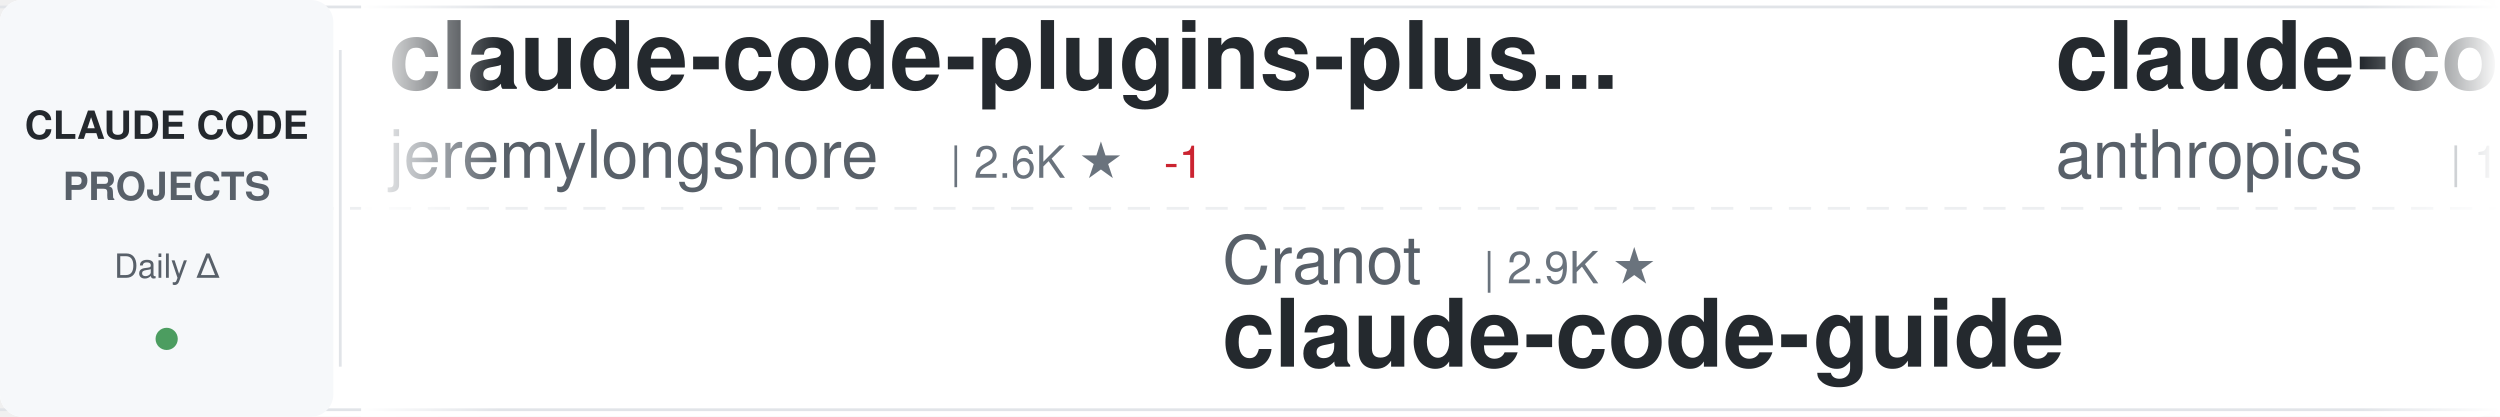
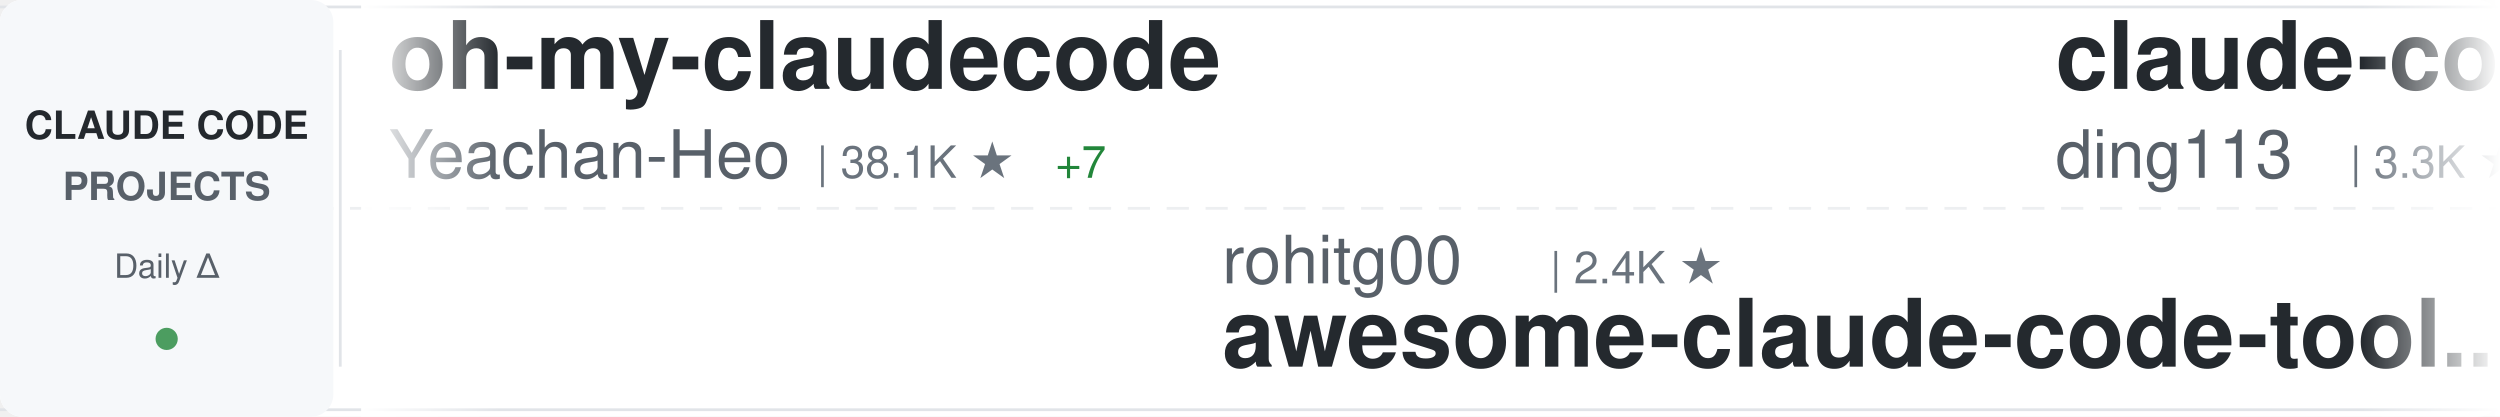
<svg xmlns="http://www.w3.org/2000/svg" width="900" height="150">
  <defs>
    <linearGradient id="awesomeLeftFade" x1="0%" y1="0%" x2="100%" y2="0%">
      <stop offset="0%" style="stop-color:#ffffff;stop-opacity:1" />
      <stop offset="100%" style="stop-color:#ffffff;stop-opacity:0" />
    </linearGradient>
    <linearGradient id="awesomeRightFade" x1="0%" y1="0%" x2="100%" y2="0%">
      <stop offset="0%" style="stop-color:#ffffff;stop-opacity:0" />
      <stop offset="100%" style="stop-color:#ffffff;stop-opacity:1" />
    </linearGradient>
  </defs>
  <rect width="900" height="150" fill="#ffffff" rx="8" />
  <rect x="0" y="2" width="900" height="1" fill="#e1e4e8" />
  <rect x="0" y="147" width="900" height="1" fill="#e1e4e8" />
  <line x1="0" y1="75" x2="900" y2="75" stroke="#e1e4e8" stroke-width="1" stroke-dasharray="8 6" opacity="0.6" />
  <rect x="0" y="0" width="120" height="150" fill="#f6f8fa" rx="8" />
  <text x="60" y="50" font-family="-apple-system, BlinkMacSystemFont, 'Segoe UI', Helvetica, Arial, sans-serif" font-size="14" font-weight="600" fill="#24292e" text-anchor="middle">CLAUDE CODE</text>
  <text x="60" y="72" font-family="-apple-system, BlinkMacSystemFont, 'Segoe UI', Helvetica, Arial, sans-serif" font-size="14" font-weight="600" fill="#586069" text-anchor="middle">PROJECTS</text>
  <text x="60" y="100" font-family="-apple-system, BlinkMacSystemFont, 'Segoe UI', Helvetica, Arial, sans-serif" font-size="12" font-weight="500" fill="#586069" text-anchor="middle">Daily Δ</text>
  <circle cx="60" cy="122" r="4" fill="#22863a" opacity="0.8" />
  <rect x="122" y="18" width="1" height="114" fill="#e1e4e8" />
  <clipPath id="awesomeTickerClip">
    <rect x="130" y="0" width="770" height="150" />
  </clipPath>
  <g clip-path="url(#awesomeTickerClip)">
    <g id="awesomeTickerItems">
      <animateTransform attributeName="transform" attributeType="XML" type="translate" from="0 0" to="-3000 0" dur="54s" repeatCount="indefinite" />
      <g transform="translate(0, 0)">
+         <text x="140" y="32" font-family="-apple-system, BlinkMacSystemFont, 'Segoe UI', Helvetica, Arial, sans-serif" font-size="34" font-weight="600" fill="#24292e">oh-my-claudecode</text>
+         <text x="140" y="64" font-family="-apple-system, BlinkMacSystemFont, 'Segoe UI', Helvetica, Arial, sans-serif" font-size="24" font-weight="400" fill="#586069">Yeachan-Heo</text>
+         <text x="294" y="64" font-family="-apple-system, BlinkMacSystemFont, 'Segoe UI', Helvetica, Arial, sans-serif" font-size="16" font-weight="500" fill="#6a737d">| 38.1K ★</text>
+         <text x="380" y="64" font-family="-apple-system, BlinkMacSystemFont, 'Segoe UI', Helvetica, Arial, sans-serif" font-size="16" font-weight="500" fill="#22863a"> +7</text>
+       </g>
+       <g transform="translate(300, 0)">
+         <text x="140" y="102" font-family="-apple-system, BlinkMacSystemFont, 'Segoe UI', Helvetica, Arial, sans-serif" font-size="24" font-weight="400" fill="#586069">rohitg00</text>
+         <text x="258" y="102" font-family="-apple-system, BlinkMacSystemFont, 'Segoe UI', Helvetica, Arial, sans-serif" font-size="16" font-weight="500" fill="#6a737d">| 2.4K ★</text>
+         <text x="140" y="132" font-family="-apple-system, BlinkMacSystemFont, 'Segoe UI', Helvetica, Arial, sans-serif" font-size="34" font-weight="600" fill="#24292e">awesome-claude-code-tool...</text>
+       </g>
+       <g transform="translate(600, 0)">
+         <text x="140" y="32" font-family="-apple-system, BlinkMacSystemFont, 'Segoe UI', Helvetica, Arial, sans-serif" font-size="34" font-weight="600" fill="#24292e">claude-code-hub</text>
+         <text x="140" y="64" font-family="-apple-system, BlinkMacSystemFont, 'Segoe UI', Helvetica, Arial, sans-serif" font-size="24" font-weight="400" fill="#586069">ding113</text>
+         <text x="246" y="64" font-family="-apple-system, BlinkMacSystemFont, 'Segoe UI', Helvetica, Arial, sans-serif" font-size="16" font-weight="500" fill="#6a737d">| 3.3K ★</text>
+       </g>
+       <g transform="translate(900, 0)">
+         <text x="140" y="102" font-family="-apple-system, BlinkMacSystemFont, 'Segoe UI', Helvetica, Arial, sans-serif" font-size="24" font-weight="400" fill="#586069">jarmuine</text>
+         <text x="258" y="102" font-family="-apple-system, BlinkMacSystemFont, 'Segoe UI', Helvetica, Arial, sans-serif" font-size="16" font-weight="500" fill="#6a737d">| 2.3K ★</text>
+         <text x="140" y="132" font-family="-apple-system, BlinkMacSystemFont, 'Segoe UI', Helvetica, Arial, sans-serif" font-size="34" font-weight="600" fill="#24292e">claude-code</text>
+       </g>
+       <g transform="translate(1200, 0)">
        <text x="140" y="32" font-family="-apple-system, BlinkMacSystemFont, 'Segoe UI', Helvetica, Arial, sans-serif" font-size="34" font-weight="600" fill="#24292e">claude-code-plugins-plus...</text>
        <text x="140" y="64" font-family="-apple-system, BlinkMacSystemFont, 'Segoe UI', Helvetica, Arial, sans-serif" font-size="24" font-weight="400" fill="#586069">jeremylongshore</text>
        <text x="342" y="64" font-family="-apple-system, BlinkMacSystemFont, 'Segoe UI', Helvetica, Arial, sans-serif" font-size="16" font-weight="500" fill="#6a737d">| 2.6K ★</text>
-         <text x="419" y="64" font-family="-apple-system, BlinkMacSystemFont, 'Segoe UI', Helvetica, Arial, sans-serif" font-size="16" font-weight="500" fill="#cb2431"> -1</text>
-       </g>
-       <g transform="translate(300, 0)">
-         <text x="140" y="102" font-family="-apple-system, BlinkMacSystemFont, 'Segoe UI', Helvetica, Arial, sans-serif" font-size="24" font-weight="400" fill="#586069">Cranot</text>
-         <text x="234" y="102" font-family="-apple-system, BlinkMacSystemFont, 'Segoe UI', Helvetica, Arial, sans-serif" font-size="16" font-weight="500" fill="#6a737d">| 2.9K ★</text>
-         <text x="140" y="132" font-family="-apple-system, BlinkMacSystemFont, 'Segoe UI', Helvetica, Arial, sans-serif" font-size="34" font-weight="600" fill="#24292e">claude-code-guide</text>
-       </g>
-       <g transform="translate(600, 0)">
-         <text x="140" y="32" font-family="-apple-system, BlinkMacSystemFont, 'Segoe UI', Helvetica, Arial, sans-serif" font-size="34" font-weight="600" fill="#24292e">claude-code</text>
-         <text x="140" y="64" font-family="-apple-system, BlinkMacSystemFont, 'Segoe UI', Helvetica, Arial, sans-serif" font-size="24" font-weight="400" fill="#586069">anthropics</text>
-         <text x="282" y="64" font-family="-apple-system, BlinkMacSystemFont, 'Segoe UI', Helvetica, Arial, sans-serif" font-size="16" font-weight="500" fill="#6a737d">| 139.3K ★</text>
-         <text x="377" y="64" font-family="-apple-system, BlinkMacSystemFont, 'Segoe UI', Helvetica, Arial, sans-serif" font-size="16" font-weight="500" fill="#22863a"> +47</text>
-       </g>
-       <g transform="translate(900, 0)">
-         <text x="140" y="102" font-family="-apple-system, BlinkMacSystemFont, 'Segoe UI', Helvetica, Arial, sans-serif" font-size="24" font-weight="400" fill="#586069">Donchitos</text>
-         <text x="270" y="102" font-family="-apple-system, BlinkMacSystemFont, 'Segoe UI', Helvetica, Arial, sans-serif" font-size="16" font-weight="500" fill="#6a737d">| 23.4K ★</text>
-         <text x="356" y="102" font-family="-apple-system, BlinkMacSystemFont, 'Segoe UI', Helvetica, Arial, sans-serif" font-size="16" font-weight="500" fill="#22863a"> +4</text>
-         <text x="140" y="132" font-family="-apple-system, BlinkMacSystemFont, 'Segoe UI', Helvetica, Arial, sans-serif" font-size="34" font-weight="600" fill="#24292e">Claude-Code-Game-Studios</text>
-       </g>
-       <g transform="translate(1200, 0)">
-         <text x="140" y="32" font-family="-apple-system, BlinkMacSystemFont, 'Segoe UI', Helvetica, Arial, sans-serif" font-size="34" font-weight="600" fill="#24292e">claude-code</text>
-         <text x="140" y="64" font-family="-apple-system, BlinkMacSystemFont, 'Segoe UI', Helvetica, Arial, sans-serif" font-size="24" font-weight="400" fill="#586069">yasasbanukaofficial</text>
-         <text x="390" y="64" font-family="-apple-system, BlinkMacSystemFont, 'Segoe UI', Helvetica, Arial, sans-serif" font-size="16" font-weight="500" fill="#6a737d">| 3.9K ★</text>
-         <text x="467" y="64" font-family="-apple-system, BlinkMacSystemFont, 'Segoe UI', Helvetica, Arial, sans-serif" font-size="16" font-weight="500" fill="#cb2431"> -1</text>
+         <text x="419" y="64" font-family="-apple-system, BlinkMacSystemFont, 'Segoe UI', Helvetica, Arial, sans-serif" font-size="16" font-weight="500" fill="#22863a"> +1</text>
      </g>
      <g transform="translate(1500, 0)">
-         <text x="140" y="102" font-family="-apple-system, BlinkMacSystemFont, 'Segoe UI', Helvetica, Arial, sans-serif" font-size="24" font-weight="400" fill="#586069">wanshuiyin</text>
-         <text x="282" y="102" font-family="-apple-system, BlinkMacSystemFont, 'Segoe UI', Helvetica, Arial, sans-serif" font-size="16" font-weight="500" fill="#6a737d">| 13.9K ★</text>
-         <text x="368" y="102" font-family="-apple-system, BlinkMacSystemFont, 'Segoe UI', Helvetica, Arial, sans-serif" font-size="16" font-weight="500" fill="#22863a"> +25</text>
-         <text x="140" y="132" font-family="-apple-system, BlinkMacSystemFont, 'Segoe UI', Helvetica, Arial, sans-serif" font-size="34" font-weight="600" fill="#24292e">Auto-claude-code-researc...</text>
+         <text x="140" y="102" font-family="-apple-system, BlinkMacSystemFont, 'Segoe UI', Helvetica, Arial, sans-serif" font-size="24" font-weight="400" fill="#586069">Windy3f3f3f3f</text>
+         <text x="318" y="102" font-family="-apple-system, BlinkMacSystemFont, 'Segoe UI', Helvetica, Arial, sans-serif" font-size="16" font-weight="500" fill="#6a737d">| 3.3K ★</text>
+         <text x="395" y="102" font-family="-apple-system, BlinkMacSystemFont, 'Segoe UI', Helvetica, Arial, sans-serif" font-size="16" font-weight="500" fill="#22863a"> +4</text>
+         <text x="140" y="132" font-family="-apple-system, BlinkMacSystemFont, 'Segoe UI', Helvetica, Arial, sans-serif" font-size="34" font-weight="600" fill="#24292e">how-claude-code-works</text>
      </g>
      <g transform="translate(1800, 0)">
-         <text x="140" y="32" font-family="-apple-system, BlinkMacSystemFont, 'Segoe UI', Helvetica, Arial, sans-serif" font-size="34" font-weight="600" fill="#24292e">claude-code-transcripts</text>
-         <text x="140" y="64" font-family="-apple-system, BlinkMacSystemFont, 'Segoe UI', Helvetica, Arial, sans-serif" font-size="24" font-weight="400" fill="#586069">simonw</text>
-         <text x="234" y="64" font-family="-apple-system, BlinkMacSystemFont, 'Segoe UI', Helvetica, Arial, sans-serif" font-size="16" font-weight="500" fill="#6a737d">| 1.6K ★</text>
-         <text x="311" y="64" font-family="-apple-system, BlinkMacSystemFont, 'Segoe UI', Helvetica, Arial, sans-serif" font-size="16" font-weight="500" fill="#22863a"> +1.6K</text>
+         <text x="140" y="32" font-family="-apple-system, BlinkMacSystemFont, 'Segoe UI', Helvetica, Arial, sans-serif" font-size="34" font-weight="600" fill="#24292e">claude-code-cli</text>
+         <text x="140" y="64" font-family="-apple-system, BlinkMacSystemFont, 'Segoe UI', Helvetica, Arial, sans-serif" font-size="24" font-weight="400" fill="#586069">huangserva</text>
+         <text x="282" y="64" font-family="-apple-system, BlinkMacSystemFont, 'Segoe UI', Helvetica, Arial, sans-serif" font-size="16" font-weight="500" fill="#6a737d">| 621 ★</text>
      </g>
      <g transform="translate(2100, 0)">
-         <text x="140" y="102" font-family="-apple-system, BlinkMacSystemFont, 'Segoe UI', Helvetica, Arial, sans-serif" font-size="24" font-weight="400" fill="#586069">luyao618</text>
-         <text x="258" y="102" font-family="-apple-system, BlinkMacSystemFont, 'Segoe UI', Helvetica, Arial, sans-serif" font-size="16" font-weight="500" fill="#6a737d">| 1.6K ★</text>
-         <text x="335" y="102" font-family="-apple-system, BlinkMacSystemFont, 'Segoe UI', Helvetica, Arial, sans-serif" font-size="16" font-weight="500" fill="#22863a"> +3</text>
-         <text x="140" y="132" font-family="-apple-system, BlinkMacSystemFont, 'Segoe UI', Helvetica, Arial, sans-serif" font-size="34" font-weight="600" fill="#24292e">Claude-Code-Source-Study</text>
+         <text x="140" y="102" font-family="-apple-system, BlinkMacSystemFont, 'Segoe UI', Helvetica, Arial, sans-serif" font-size="24" font-weight="400" fill="#586069">anthropics</text>
+         <text x="282" y="102" font-family="-apple-system, BlinkMacSystemFont, 'Segoe UI', Helvetica, Arial, sans-serif" font-size="16" font-weight="500" fill="#6a737d">| 928 ★</text>
+         <text x="140" y="132" font-family="-apple-system, BlinkMacSystemFont, 'Segoe UI', Helvetica, Arial, sans-serif" font-size="34" font-weight="600" fill="#24292e">claude-code-base-action</text>
      </g>
      <g transform="translate(2400, 0)">
-         <text x="140" y="32" font-family="-apple-system, BlinkMacSystemFont, 'Segoe UI', Helvetica, Arial, sans-serif" font-size="34" font-weight="600" fill="#24292e">claude-code</text>
-         <text x="140" y="64" font-family="-apple-system, BlinkMacSystemFont, 'Segoe UI', Helvetica, Arial, sans-serif" font-size="24" font-weight="400" fill="#586069">lowcortisolprogrammer</text>
-         <text x="414" y="64" font-family="-apple-system, BlinkMacSystemFont, 'Segoe UI', Helvetica, Arial, sans-serif" font-size="16" font-weight="500" fill="#6a737d">| 172 ★</text>
+         <text x="140" y="32" font-family="-apple-system, BlinkMacSystemFont, 'Segoe UI', Helvetica, Arial, sans-serif" font-size="34" font-weight="600" fill="#24292e">Claude-Code</text>
+         <text x="140" y="64" font-family="-apple-system, BlinkMacSystemFont, 'Segoe UI', Helvetica, Arial, sans-serif" font-size="24" font-weight="400" fill="#586069">OrcaWhisper</text>
+         <text x="294" y="64" font-family="-apple-system, BlinkMacSystemFont, 'Segoe UI', Helvetica, Arial, sans-serif" font-size="16" font-weight="500" fill="#6a737d">| 86 ★</text>
      </g>
      <g transform="translate(2700, 0)">
-         <text x="140" y="102" font-family="-apple-system, BlinkMacSystemFont, 'Segoe UI', Helvetica, Arial, sans-serif" font-size="24" font-weight="400" fill="#586069">andrew-kramer-inno</text>
-         <text x="378" y="102" font-family="-apple-system, BlinkMacSystemFont, 'Segoe UI', Helvetica, Arial, sans-serif" font-size="16" font-weight="500" fill="#6a737d">| 595 ★</text>
-         <text x="140" y="132" font-family="-apple-system, BlinkMacSystemFont, 'Segoe UI', Helvetica, Arial, sans-serif" font-size="34" font-weight="600" fill="#24292e">claude-code-source-build</text>
+         <text x="140" y="102" font-family="-apple-system, BlinkMacSystemFont, 'Segoe UI', Helvetica, Arial, sans-serif" font-size="24" font-weight="400" fill="#586069">pedrohcgs</text>
+         <text x="270" y="102" font-family="-apple-system, BlinkMacSystemFont, 'Segoe UI', Helvetica, Arial, sans-serif" font-size="16" font-weight="500" fill="#6a737d">| 1.4K ★</text>
+         <text x="140" y="132" font-family="-apple-system, BlinkMacSystemFont, 'Segoe UI', Helvetica, Arial, sans-serif" font-size="34" font-weight="600" fill="#24292e">claude-code-my-workflow</text>
      </g>
      <g transform="translate(3000, 0)">
-         <text x="140" y="32" font-family="-apple-system, BlinkMacSystemFont, 'Segoe UI', Helvetica, Arial, sans-serif" font-size="34" font-weight="600" fill="#24292e">claude-code-plugins-plus...</text>
-         <text x="140" y="64" font-family="-apple-system, BlinkMacSystemFont, 'Segoe UI', Helvetica, Arial, sans-serif" font-size="24" font-weight="400" fill="#586069">jeremylongshore</text>
-         <text x="342" y="64" font-family="-apple-system, BlinkMacSystemFont, 'Segoe UI', Helvetica, Arial, sans-serif" font-size="16" font-weight="500" fill="#6a737d">| 2.6K ★</text>
-         <text x="419" y="64" font-family="-apple-system, BlinkMacSystemFont, 'Segoe UI', Helvetica, Arial, sans-serif" font-size="16" font-weight="500" fill="#cb2431"> -1</text>
+         <text x="140" y="32" font-family="-apple-system, BlinkMacSystemFont, 'Segoe UI', Helvetica, Arial, sans-serif" font-size="34" font-weight="600" fill="#24292e">oh-my-claudecode</text>
+         <text x="140" y="64" font-family="-apple-system, BlinkMacSystemFont, 'Segoe UI', Helvetica, Arial, sans-serif" font-size="24" font-weight="400" fill="#586069">Yeachan-Heo</text>
+         <text x="294" y="64" font-family="-apple-system, BlinkMacSystemFont, 'Segoe UI', Helvetica, Arial, sans-serif" font-size="16" font-weight="500" fill="#6a737d">| 38.1K ★</text>
+         <text x="380" y="64" font-family="-apple-system, BlinkMacSystemFont, 'Segoe UI', Helvetica, Arial, sans-serif" font-size="16" font-weight="500" fill="#22863a"> +7</text>
      </g>
      <g transform="translate(3300, 0)">
-         <text x="140" y="102" font-family="-apple-system, BlinkMacSystemFont, 'Segoe UI', Helvetica, Arial, sans-serif" font-size="24" font-weight="400" fill="#586069">Cranot</text>
-         <text x="234" y="102" font-family="-apple-system, BlinkMacSystemFont, 'Segoe UI', Helvetica, Arial, sans-serif" font-size="16" font-weight="500" fill="#6a737d">| 2.9K ★</text>
-         <text x="140" y="132" font-family="-apple-system, BlinkMacSystemFont, 'Segoe UI', Helvetica, Arial, sans-serif" font-size="34" font-weight="600" fill="#24292e">claude-code-guide</text>
+         <text x="140" y="102" font-family="-apple-system, BlinkMacSystemFont, 'Segoe UI', Helvetica, Arial, sans-serif" font-size="24" font-weight="400" fill="#586069">rohitg00</text>
+         <text x="258" y="102" font-family="-apple-system, BlinkMacSystemFont, 'Segoe UI', Helvetica, Arial, sans-serif" font-size="16" font-weight="500" fill="#6a737d">| 2.4K ★</text>
+         <text x="140" y="132" font-family="-apple-system, BlinkMacSystemFont, 'Segoe UI', Helvetica, Arial, sans-serif" font-size="34" font-weight="600" fill="#24292e">awesome-claude-code-tool...</text>
      </g>
      <g transform="translate(3600, 0)">
-         <text x="140" y="32" font-family="-apple-system, BlinkMacSystemFont, 'Segoe UI', Helvetica, Arial, sans-serif" font-size="34" font-weight="600" fill="#24292e">claude-code</text>
-         <text x="140" y="64" font-family="-apple-system, BlinkMacSystemFont, 'Segoe UI', Helvetica, Arial, sans-serif" font-size="24" font-weight="400" fill="#586069">anthropics</text>
-         <text x="282" y="64" font-family="-apple-system, BlinkMacSystemFont, 'Segoe UI', Helvetica, Arial, sans-serif" font-size="16" font-weight="500" fill="#6a737d">| 139.3K ★</text>
-         <text x="377" y="64" font-family="-apple-system, BlinkMacSystemFont, 'Segoe UI', Helvetica, Arial, sans-serif" font-size="16" font-weight="500" fill="#22863a"> +47</text>
+         <text x="140" y="32" font-family="-apple-system, BlinkMacSystemFont, 'Segoe UI', Helvetica, Arial, sans-serif" font-size="34" font-weight="600" fill="#24292e">claude-code-hub</text>
+         <text x="140" y="64" font-family="-apple-system, BlinkMacSystemFont, 'Segoe UI', Helvetica, Arial, sans-serif" font-size="24" font-weight="400" fill="#586069">ding113</text>
+         <text x="246" y="64" font-family="-apple-system, BlinkMacSystemFont, 'Segoe UI', Helvetica, Arial, sans-serif" font-size="16" font-weight="500" fill="#6a737d">| 3.3K ★</text>
      </g>
      <g transform="translate(3900, 0)">
-         <text x="140" y="102" font-family="-apple-system, BlinkMacSystemFont, 'Segoe UI', Helvetica, Arial, sans-serif" font-size="24" font-weight="400" fill="#586069">Donchitos</text>
-         <text x="270" y="102" font-family="-apple-system, BlinkMacSystemFont, 'Segoe UI', Helvetica, Arial, sans-serif" font-size="16" font-weight="500" fill="#6a737d">| 23.4K ★</text>
-         <text x="356" y="102" font-family="-apple-system, BlinkMacSystemFont, 'Segoe UI', Helvetica, Arial, sans-serif" font-size="16" font-weight="500" fill="#22863a"> +4</text>
-         <text x="140" y="132" font-family="-apple-system, BlinkMacSystemFont, 'Segoe UI', Helvetica, Arial, sans-serif" font-size="34" font-weight="600" fill="#24292e">Claude-Code-Game-Studios</text>
+         <text x="140" y="102" font-family="-apple-system, BlinkMacSystemFont, 'Segoe UI', Helvetica, Arial, sans-serif" font-size="24" font-weight="400" fill="#586069">jarmuine</text>
+         <text x="258" y="102" font-family="-apple-system, BlinkMacSystemFont, 'Segoe UI', Helvetica, Arial, sans-serif" font-size="16" font-weight="500" fill="#6a737d">| 2.3K ★</text>
+         <text x="140" y="132" font-family="-apple-system, BlinkMacSystemFont, 'Segoe UI', Helvetica, Arial, sans-serif" font-size="34" font-weight="600" fill="#24292e">claude-code</text>
      </g>
    </g>
  </g>
  <rect x="130" y="0" width="50" height="150" fill="url(#awesomeLeftFade)" />
  <rect x="850" y="0" width="50" height="150" fill="url(#awesomeRightFade)" />
</svg>
